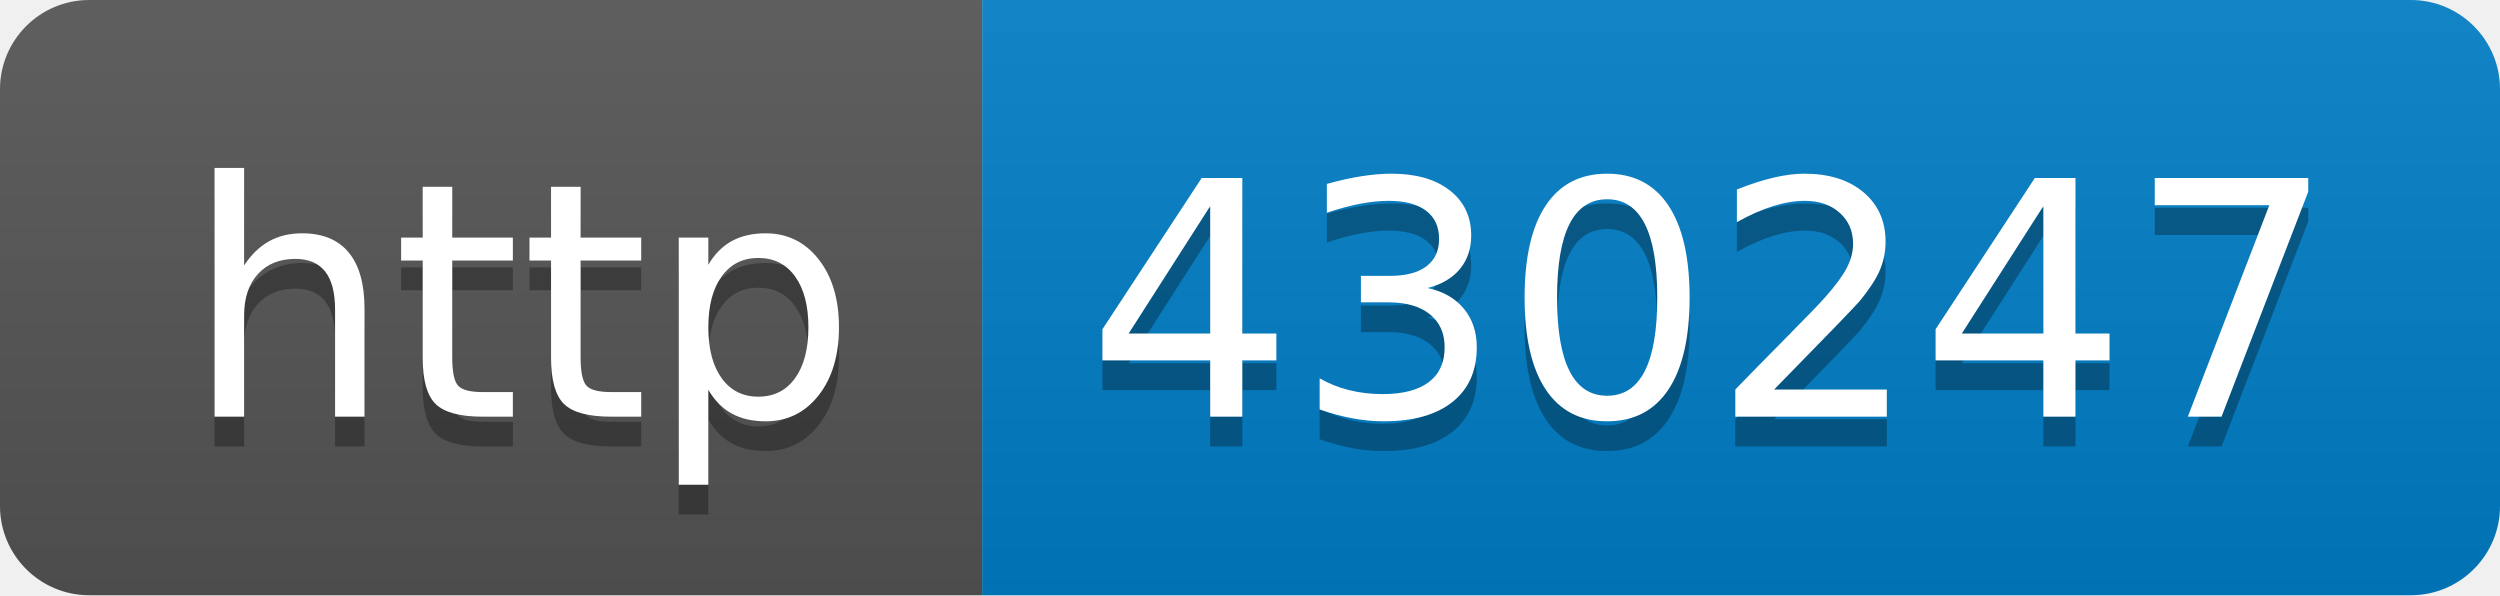
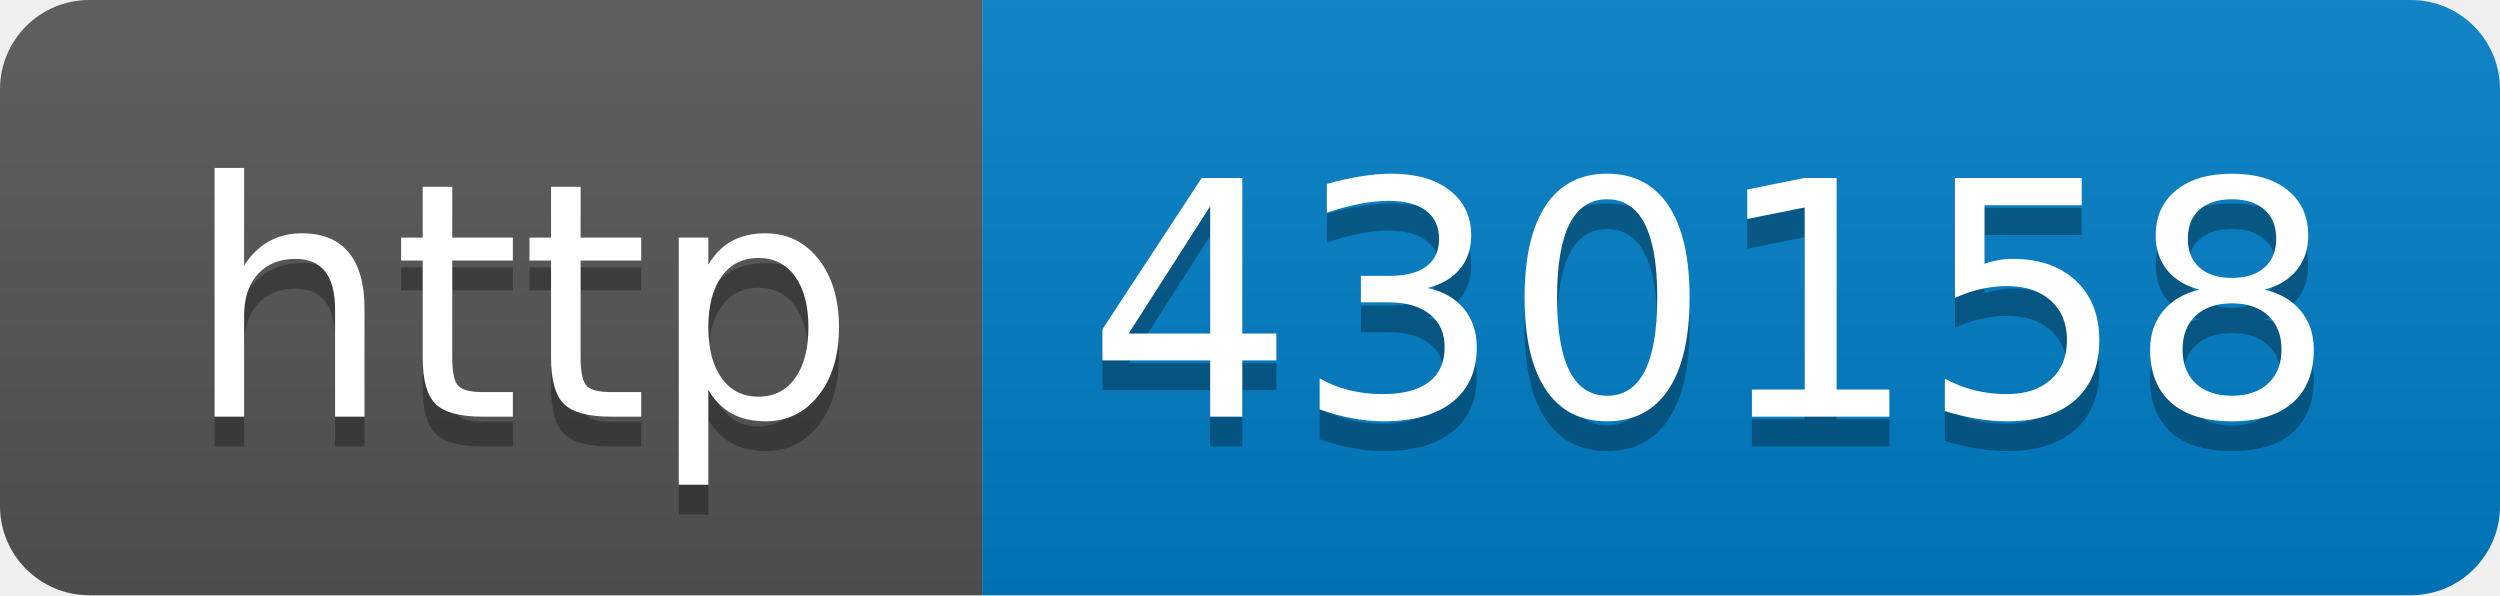
- <svg xmlns="http://www.w3.org/2000/svg" width="84" height="20" role="img" aria-label="http: 430247">
+ <svg xmlns="http://www.w3.org/2000/svg" width="84" height="20" role="img" aria-label="http: 430158">
  <linearGradient id="s" x2="0" y2="100%">
    <stop offset="0" stop-color="#bbb" stop-opacity=".1" />
    <stop offset="1" stop-opacity=".1" />
  </linearGradient>
  <clipPath id="r">
    <rect width="84" height="20" rx="3" fill="#fff" />
  </clipPath>
  <g clip-path="url(#r)">
    <rect width="33" height="20" fill="#555" />
    <rect x="33" width="51" height="20" fill="#007ec6" />
    <rect width="84" height="20" fill="url(#s)" />
  </g>
  <g fill="#fff" text-anchor="middle" font-family="Verdana,Geneva,DejaVu Sans,sans-serif" text-rendering="geometricPrecision" font-size="110">
    <text aria-hidden="true" x="175" y="150" fill="#010101" fill-opacity=".3" transform="scale(.1)" textLength="230">http</text>
    <text x="175" y="140" transform="scale(.1)" fill="#fff" textLength="230">http</text>
-     <text aria-hidden="true" x="575" y="150" fill="#010101" fill-opacity=".3" transform="scale(.1)" textLength="410">430247</text>
-     <text x="575" y="140" transform="scale(.1)" fill="#fff" textLength="410">430247</text>
+     <text aria-hidden="true" x="575" y="150" fill="#010101" fill-opacity=".3" transform="scale(.1)" textLength="410">430158</text>
+     <text x="575" y="140" transform="scale(.1)" fill="#fff" textLength="410">430158</text>
  </g>
</svg>
